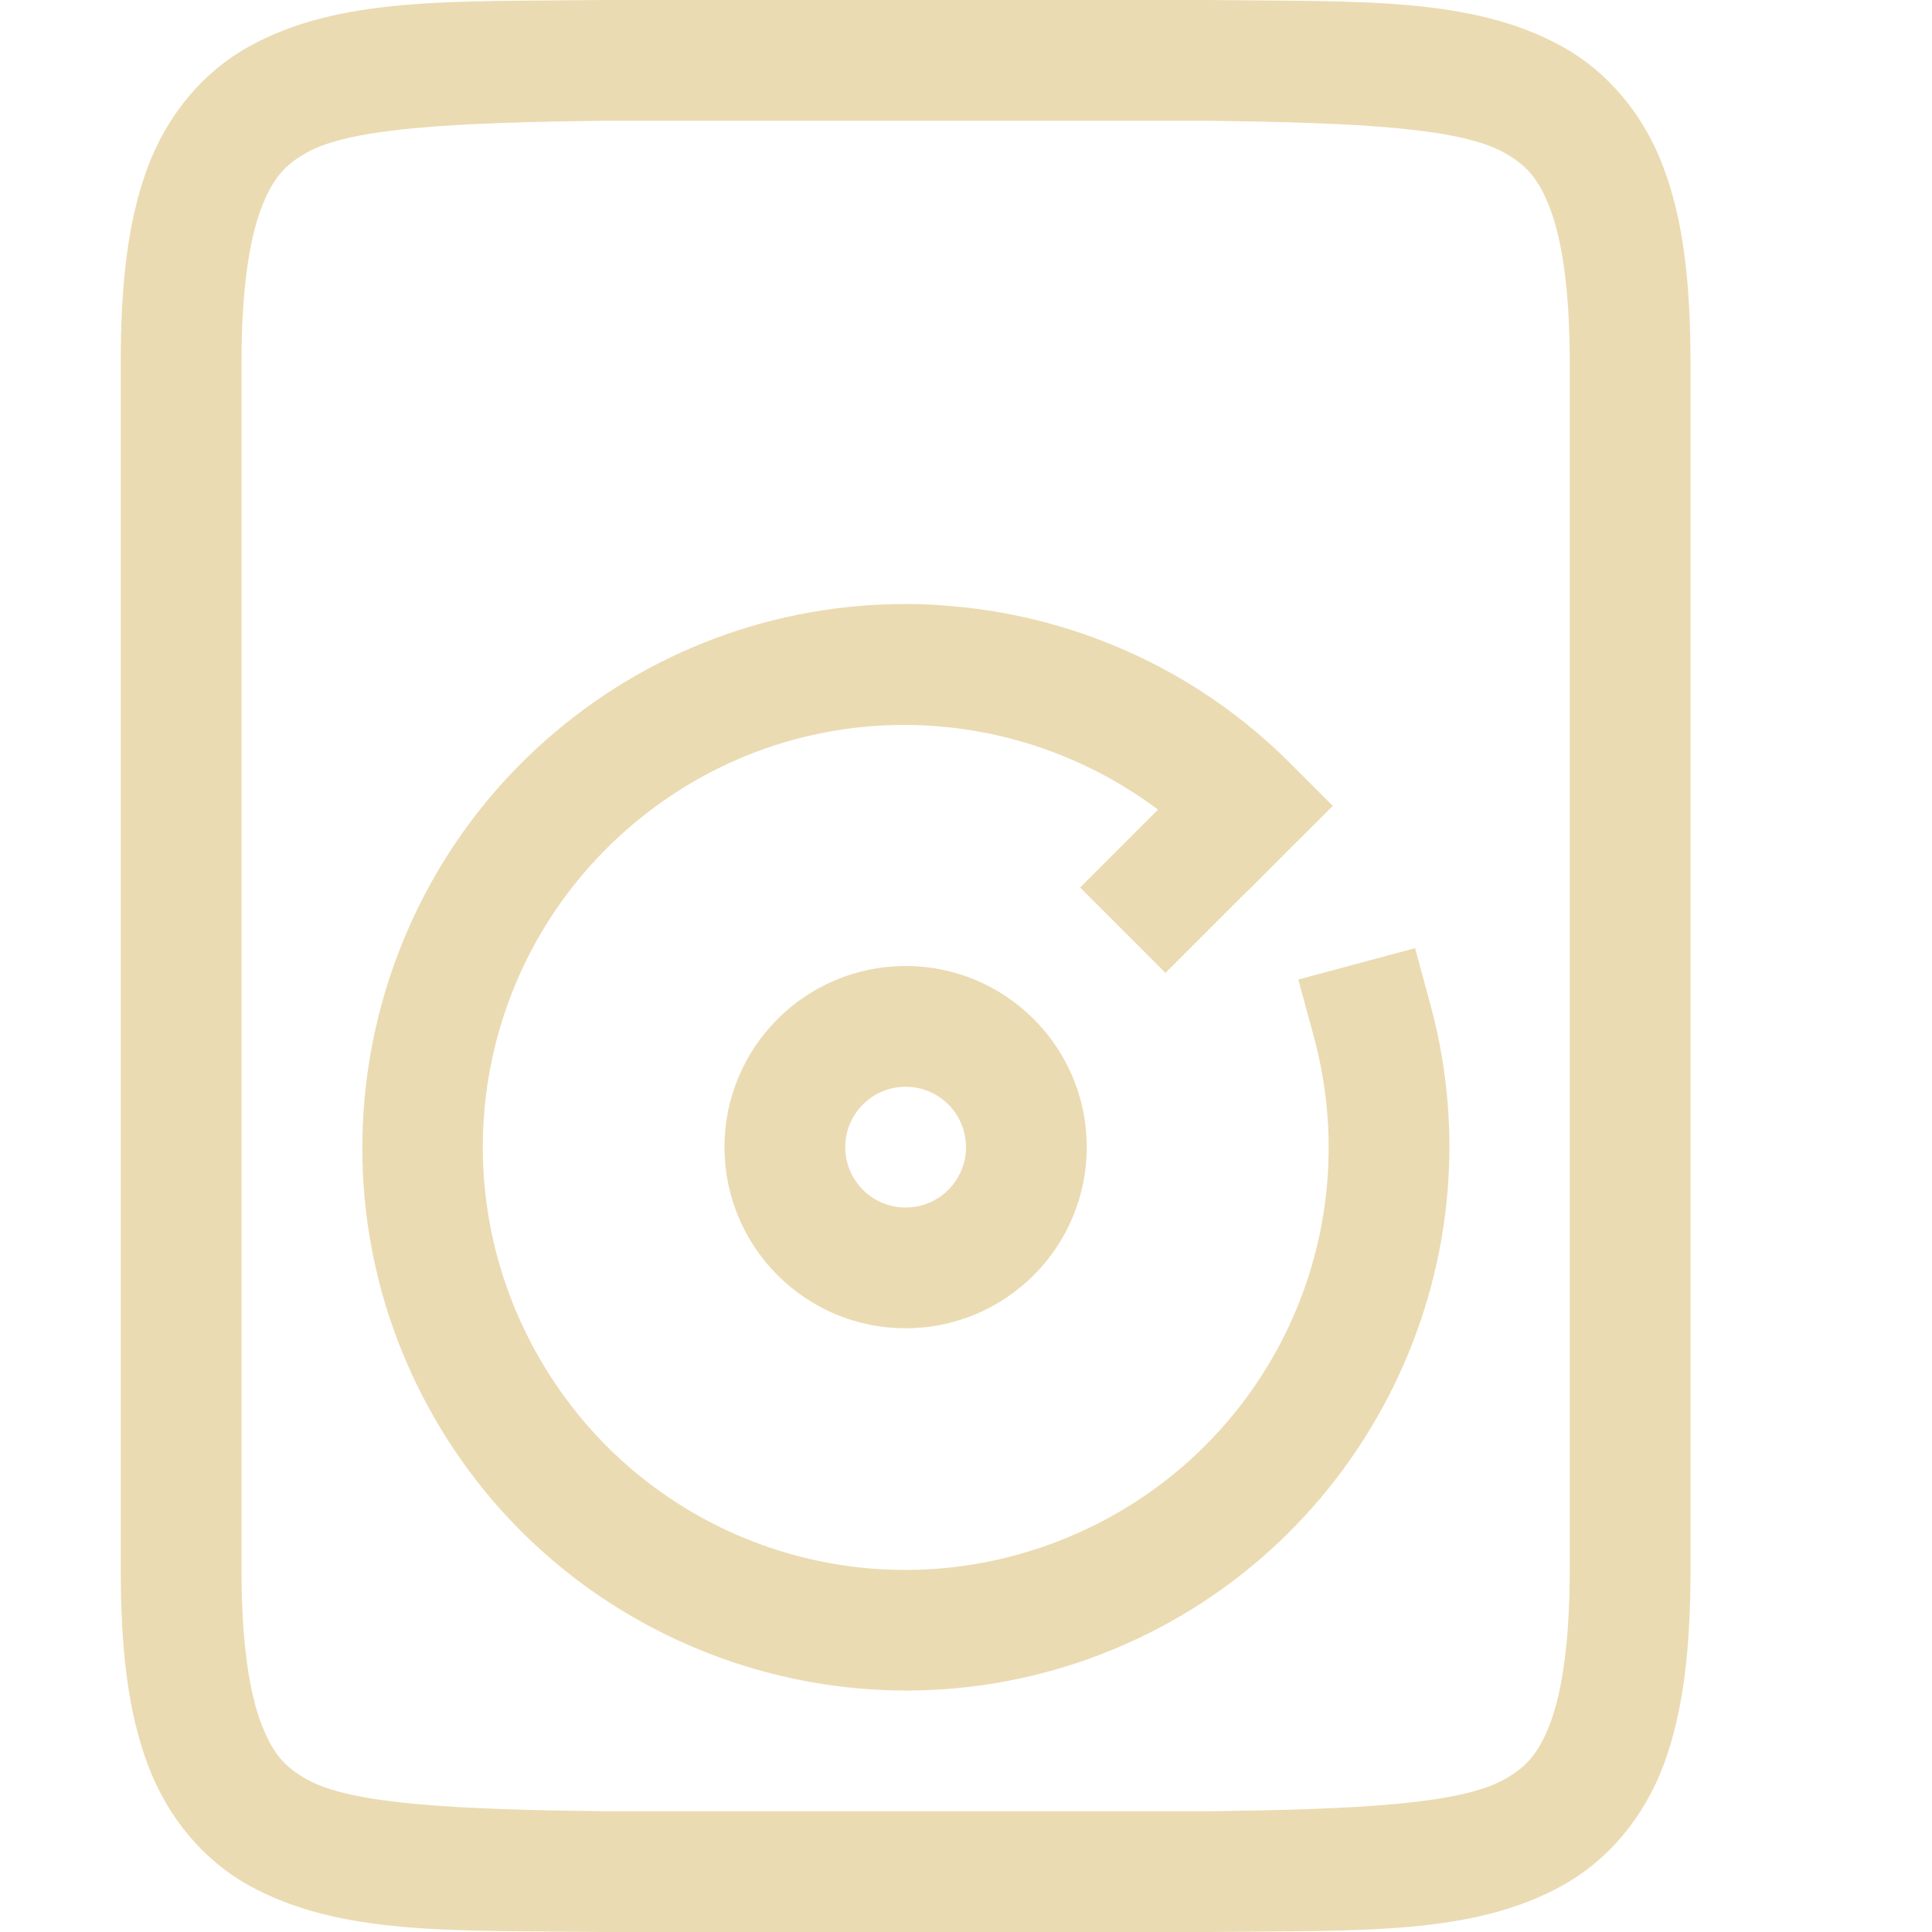
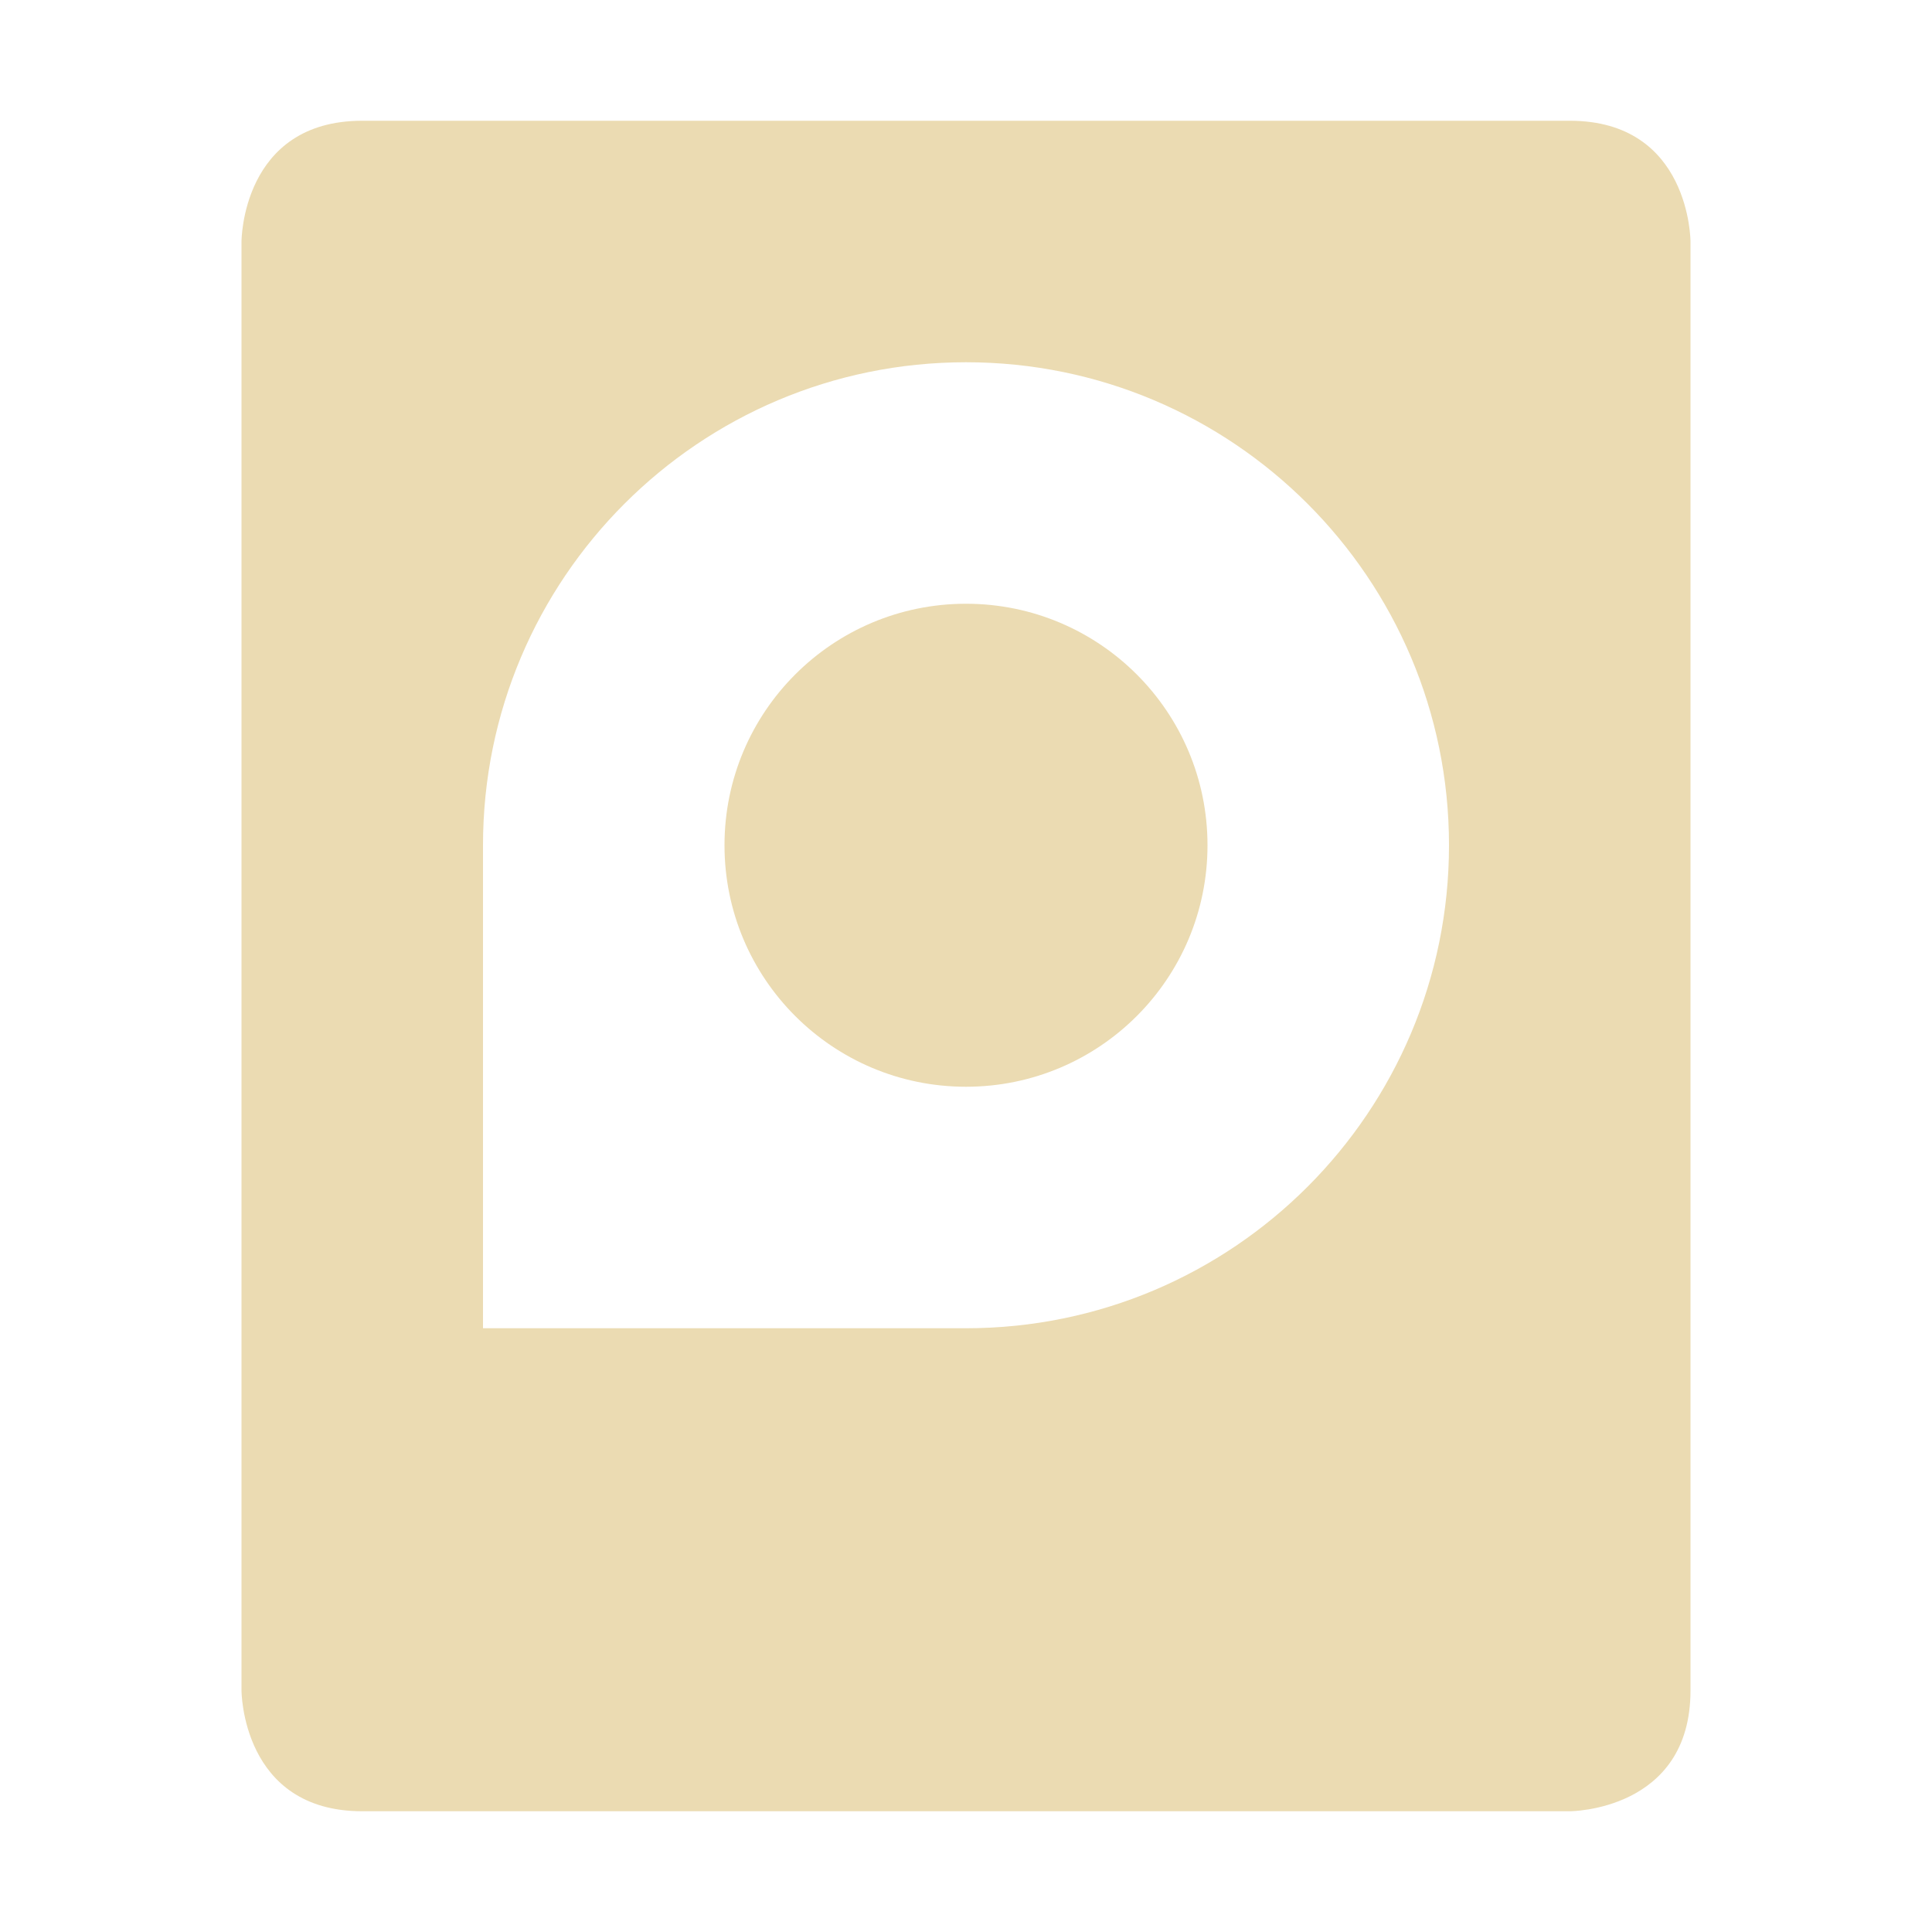
<svg xmlns="http://www.w3.org/2000/svg" width="16" height="16" version="1.1">
  <defs>
-     <style id="current-color-scheme" type="text/css">
-    .ColorScheme-Text { color:#ebdbb2; } .ColorScheme-Highlight { color:#458588; }
-   </style>
-     <linearGradient id="arrongin" x1="0%" x2="0%" y1="0%" y2="100%">
-       <stop offset="0%" style="stop-color:#d79921; stop-opacity:1" />
-       <stop offset="100%" style="stop-color:#b57614; stop-opacity:1" />
-     </linearGradient>
-     <linearGradient id="aurora" x1="0%" x2="0%" y1="0%" y2="100%">
-       <stop offset="0%" style="stop-color:#83a598; stop-opacity:1" />
-       <stop offset="100%" style="stop-color:#b16286; stop-opacity:1" />
-     </linearGradient>
-     <linearGradient id="fitdance" x1="0%" x2="0%" y1="0%" y2="100%">
-       <stop offset="0%" style="stop-color:#8ec07c; stop-opacity:1" />
-       <stop offset="100%" style="stop-color:#458588; stop-opacity:1" />
-     </linearGradient>
-     <linearGradient id="oomox" x1="0%" x2="0%" y1="0%" y2="100%">
-       <stop offset="0%" style="stop-color:#458588; stop-opacity:1" />
-       <stop offset="100%" style="stop-color:#928374; stop-opacity:1" />
-     </linearGradient>
-     <linearGradient id="rainblue" x1="0%" x2="0%" y1="0%" y2="100%">
-       <stop offset="0%" style="stop-color:#b8bb26; stop-opacity:1" />
-       <stop offset="100%" style="stop-color:#076678; stop-opacity:1" />
-     </linearGradient>
-     <linearGradient id="sunrise" x1="0%" x2="0%" y1="0%" y2="100%">
-       <stop offset="0%" style="stop-color: #fe8019; stop-opacity:1" />
-       <stop offset="100%" style="stop-color: #fabd2f; stop-opacity:1" />
-     </linearGradient>
-     <linearGradient id="telinkrin" x1="0%" x2="0%" y1="0%" y2="100%">
-       <stop offset="0%" style="stop-color: #83a598; stop-opacity:1" />
-       <stop offset="100%" style="stop-color: #83a598; stop-opacity:1" />
-     </linearGradient>
-     <linearGradient id="60spsycho" x1="0%" x2="0%" y1="0%" y2="100%">
-       <stop offset="0%" style="stop-color: #fb4934; stop-opacity:1" />
-       <stop offset="25%" style="stop-color: #fabd2f; stop-opacity:1" />
-       <stop offset="50%" style="stop-color: #fe8019; stop-opacity:1" />
-       <stop offset="100%" style="stop-color: #689d6a; stop-opacity:1" />
-     </linearGradient>
-     <linearGradient id="90ssummer" x1="0%" x2="0%" y1="0%" y2="100%">
-       <stop offset="0%" style="stop-color: #b16286; stop-opacity:1" />
-       <stop offset="20%" style="stop-color: #8ec07c; stop-opacity:1" />
-       <stop offset="50%" style="stop-color: #fabd2f; stop-opacity:1" />
-       <stop offset="100%" style="stop-color: #458588; stop-opacity:1" />
-     </linearGradient>
-     <linearGradient id="cyberneon" x1="0%" x2="0%" y1="0%" y2="100%">
-       <stop offset="0" style="stop-color:#83a598; stop-opacity:1" />
-       <stop offset="1" style="stop-color:#b16286; stop-opacity:1" />
-     </linearGradient>
+     <style id="current-color-scheme" type="text/css">.ColorScheme-Text { color:#ebdbb2; } .ColorScheme-Highlight { color:#458588; }</style>
  </defs>
-   <g transform="translate(-272,-139.9999)">
-     <path style="fill:currentColor" class="ColorScheme-Text" d="m 276.994,140 c -1.258,0.015 -2.179,-0.031 -2.932,0.385 -0.376,0.208 -0.673,0.559 -0.838,0.998 C 273.06,141.821 273,142.342 273,143 v 10 c 0,0.658 0.06,1.179 0.225,1.617 0.165,0.439 0.462,0.79 0.838,0.998 0.753,0.415 1.673,0.37 2.932,0.385 h 0.004 5.004 0.004 c 1.258,-0.015 2.179,0.031 2.932,-0.385 0.376,-0.208 0.673,-0.559 0.838,-0.998 C 285.94,154.179 286,153.658 286,153 v -10 c 0,-0.658 -0.06,-1.179 -0.225,-1.617 -0.165,-0.439 -0.462,-0.79 -0.838,-0.998 -0.753,-0.415 -1.673,-0.37 -2.932,-0.385 h -0.004 -5.004 z m 0.006,1 h 5 c 1.259,0.015 2.087,0.06 2.453,0.262 0.183,0.101 0.289,0.213 0.387,0.473 C 284.937,141.994 285,142.408 285,143 v 10 c 0,0.592 -0.063,1.006 -0.16,1.266 -0.098,0.26 -0.203,0.371 -0.387,0.473 C 284.087,154.94 283.259,154.985 282,155 H 277.006 277 c -1.259,-0.015 -2.089,-0.06 -2.455,-0.262 -0.183,-0.101 -0.287,-0.213 -0.385,-0.473 C 274.063,154.006 274,153.592 274,153 v -10 c 0,-0.592 0.063,-1.006 0.16,-1.266 0.098,-0.26 0.201,-0.371 0.385,-0.473 C 274.911,141.06 275.741,141.015 277,141 Z" />
-     <path style="fill:currentColor" class="ColorScheme-Text" d="m 279.795,145.012 c -1.058,-0.07 -2.139,0.232 -3.033,0.918 -1.789,1.373 -2.288,3.868 -1.16,5.82 1.127,1.953 3.538,2.771 5.621,1.908 2.083,-0.863 3.211,-3.146 2.627,-5.324 l -0.131,-0.482 -0.967,0.26 0.131,0.482 c 0.456,1.701 -0.416,3.465 -2.043,4.139 -1.627,0.674 -3.491,0.042 -4.371,-1.482 -0.88,-1.525 -0.496,-3.456 0.9,-4.527 1.261,-0.968 2.982,-0.947 4.221,-0.019 l -0.645,0.645 0.707,0.707 0.676,-0.676 h 0.002 l 0.354,-0.355 0.354,-0.352 -0.354,-0.354 c -0.797,-0.797 -1.831,-1.237 -2.889,-1.307 z" />
-     <path style="fill:currentColor" class="ColorScheme-Text" d="m 279.5,148 a 1.5,1.5 0 0 0 -1.5,1.5 1.5,1.5 0 0 0 1.5,1.5 1.5,1.5 0 0 0 1.5,-1.5 1.5,1.5 0 0 0 -1.5,-1.5 z m 0,1 a 0.5,0.5 0 0 1 0.5,0.5 0.5,0.5 0 0 1 -0.5,0.5 0.5,0.5 0 0 1 -0.5,-0.5 0.5,0.5 0 0 1 0.5,-0.5 z" />
-   </g>
+   <path class="ColorScheme-Text" d="m3 1c-1 0-1 1-1 1v12s0 1 1 1h10s1 0 1-1v-12s0-1-1-1zm5 2c2.209 0 4 1.791 4 4s-1.791 4-4 4h-4v-4c0-2.209 1.791-4 4-4zm0 2c-1.105 0-2 0.895-2 2s0.895 2 2 2 2-0.895 2-2-0.895-2-2-2z" fill="currentColor" />
</svg>
